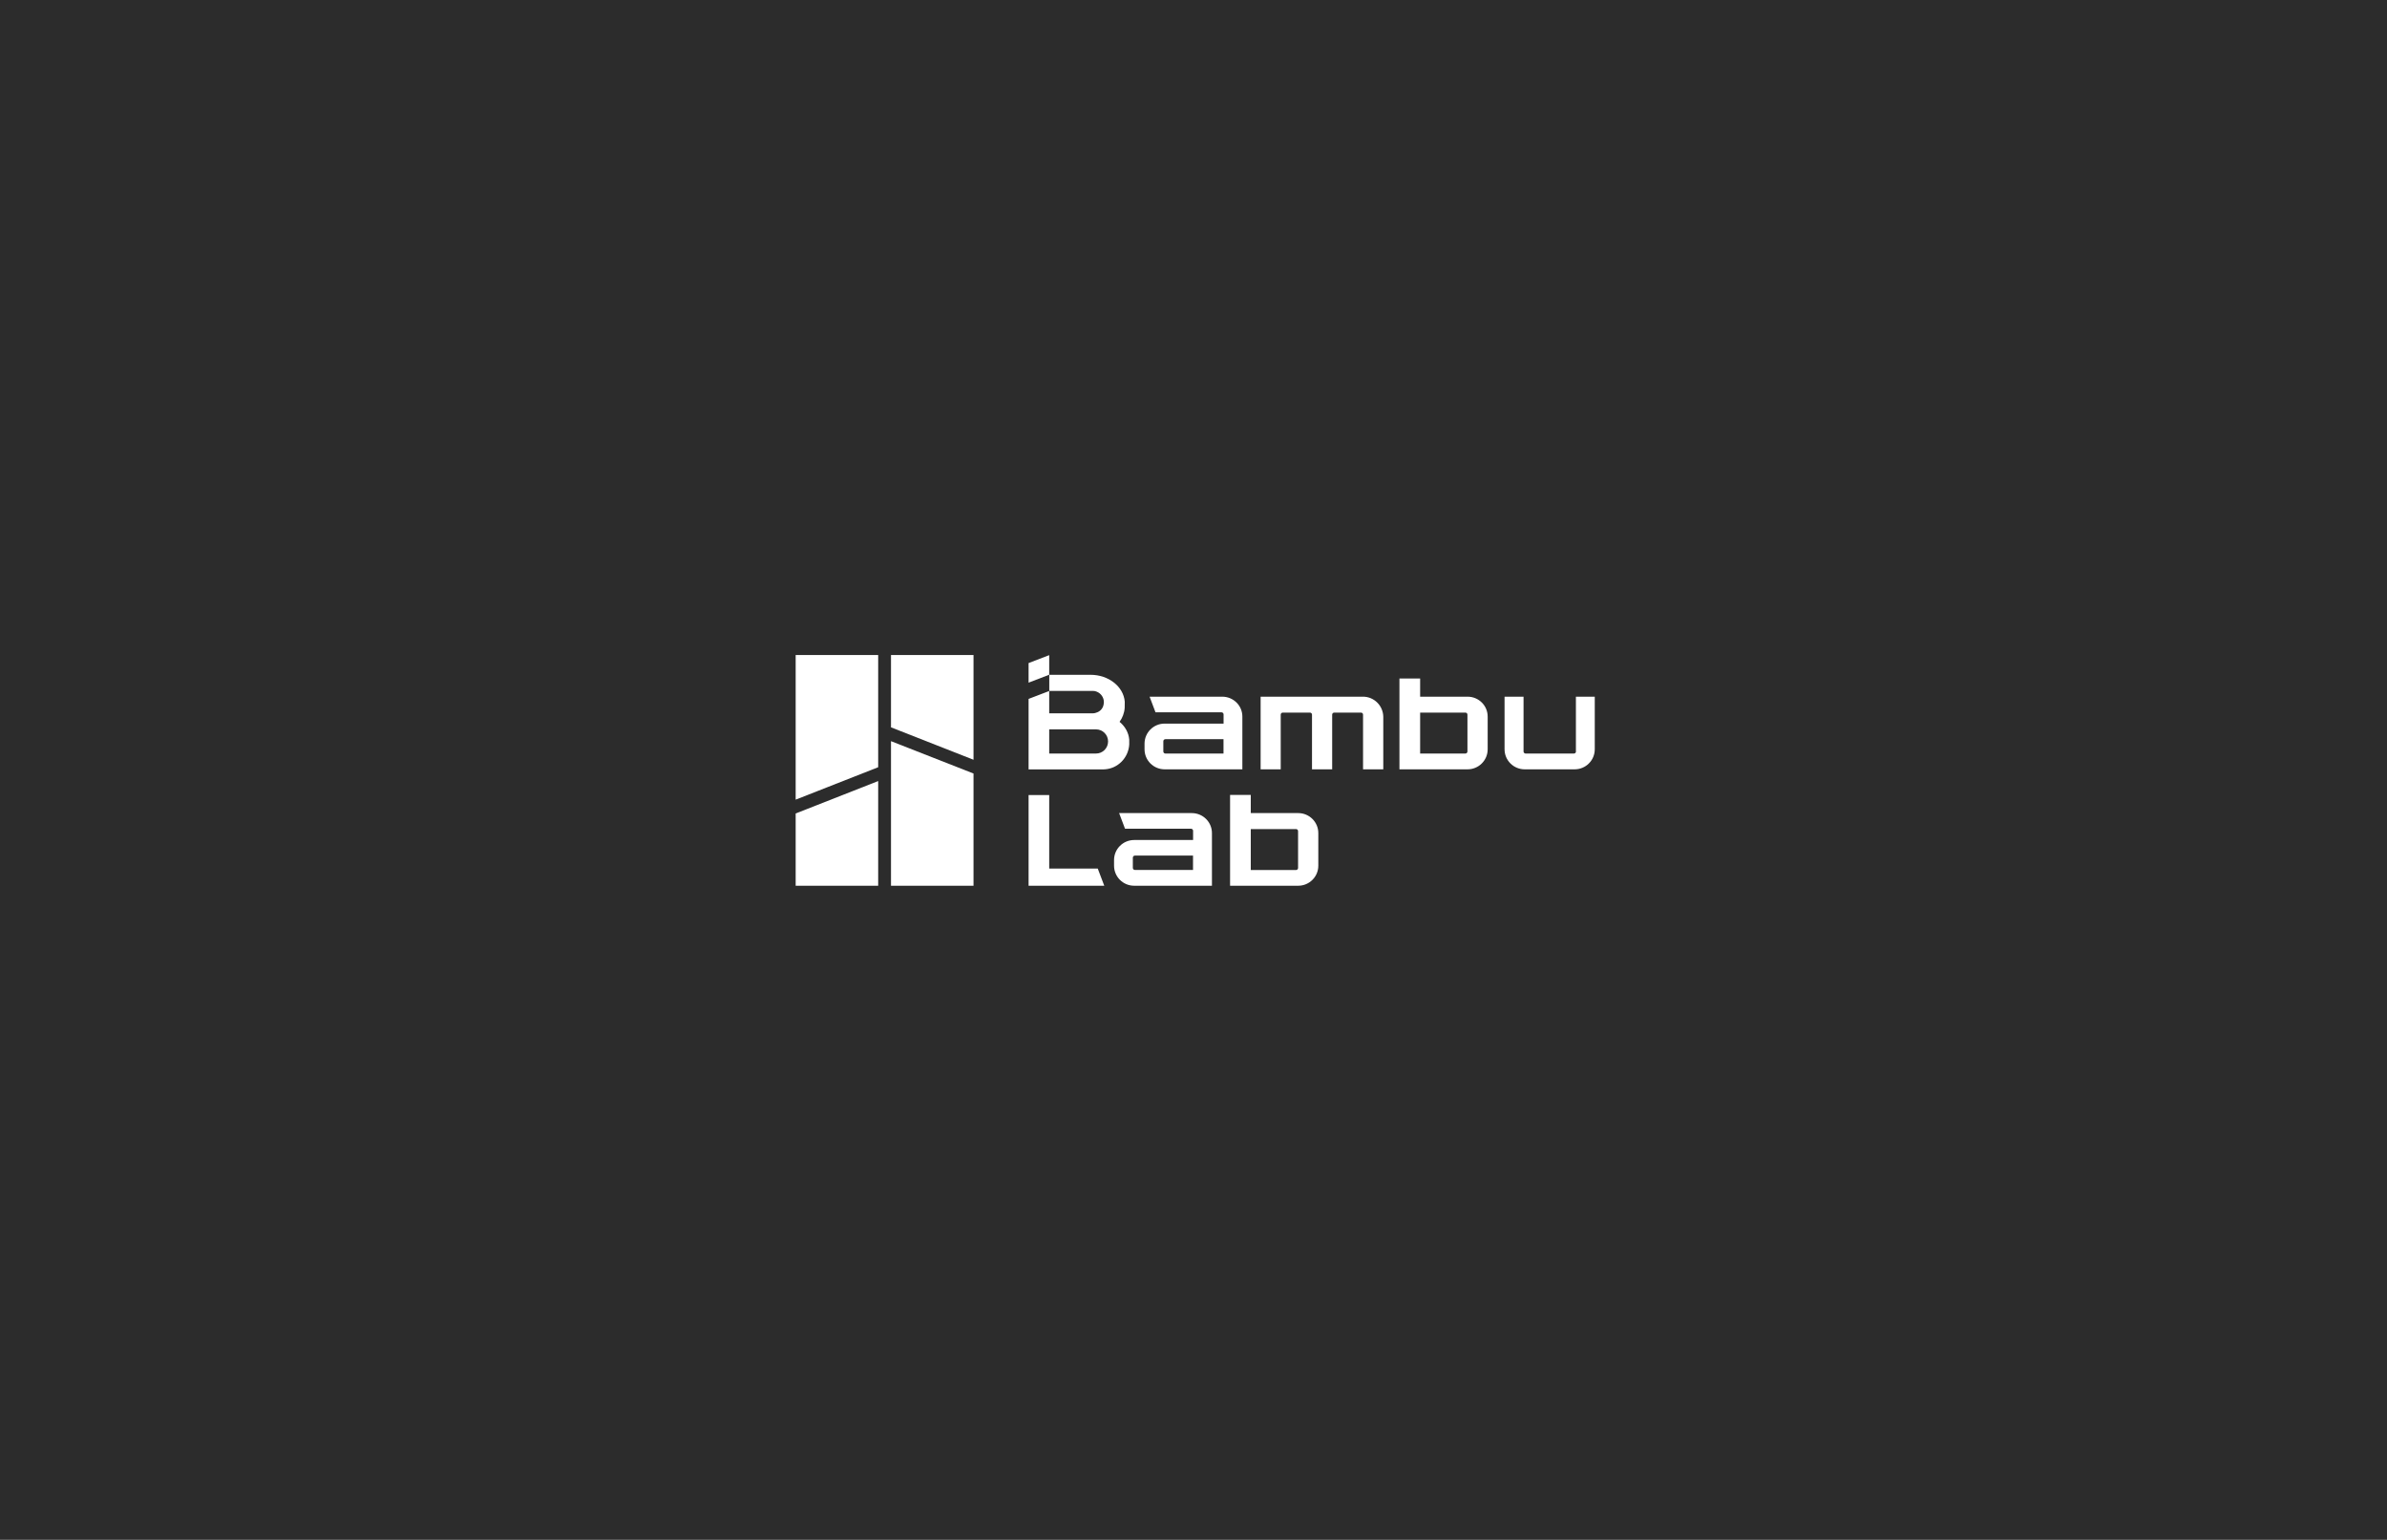
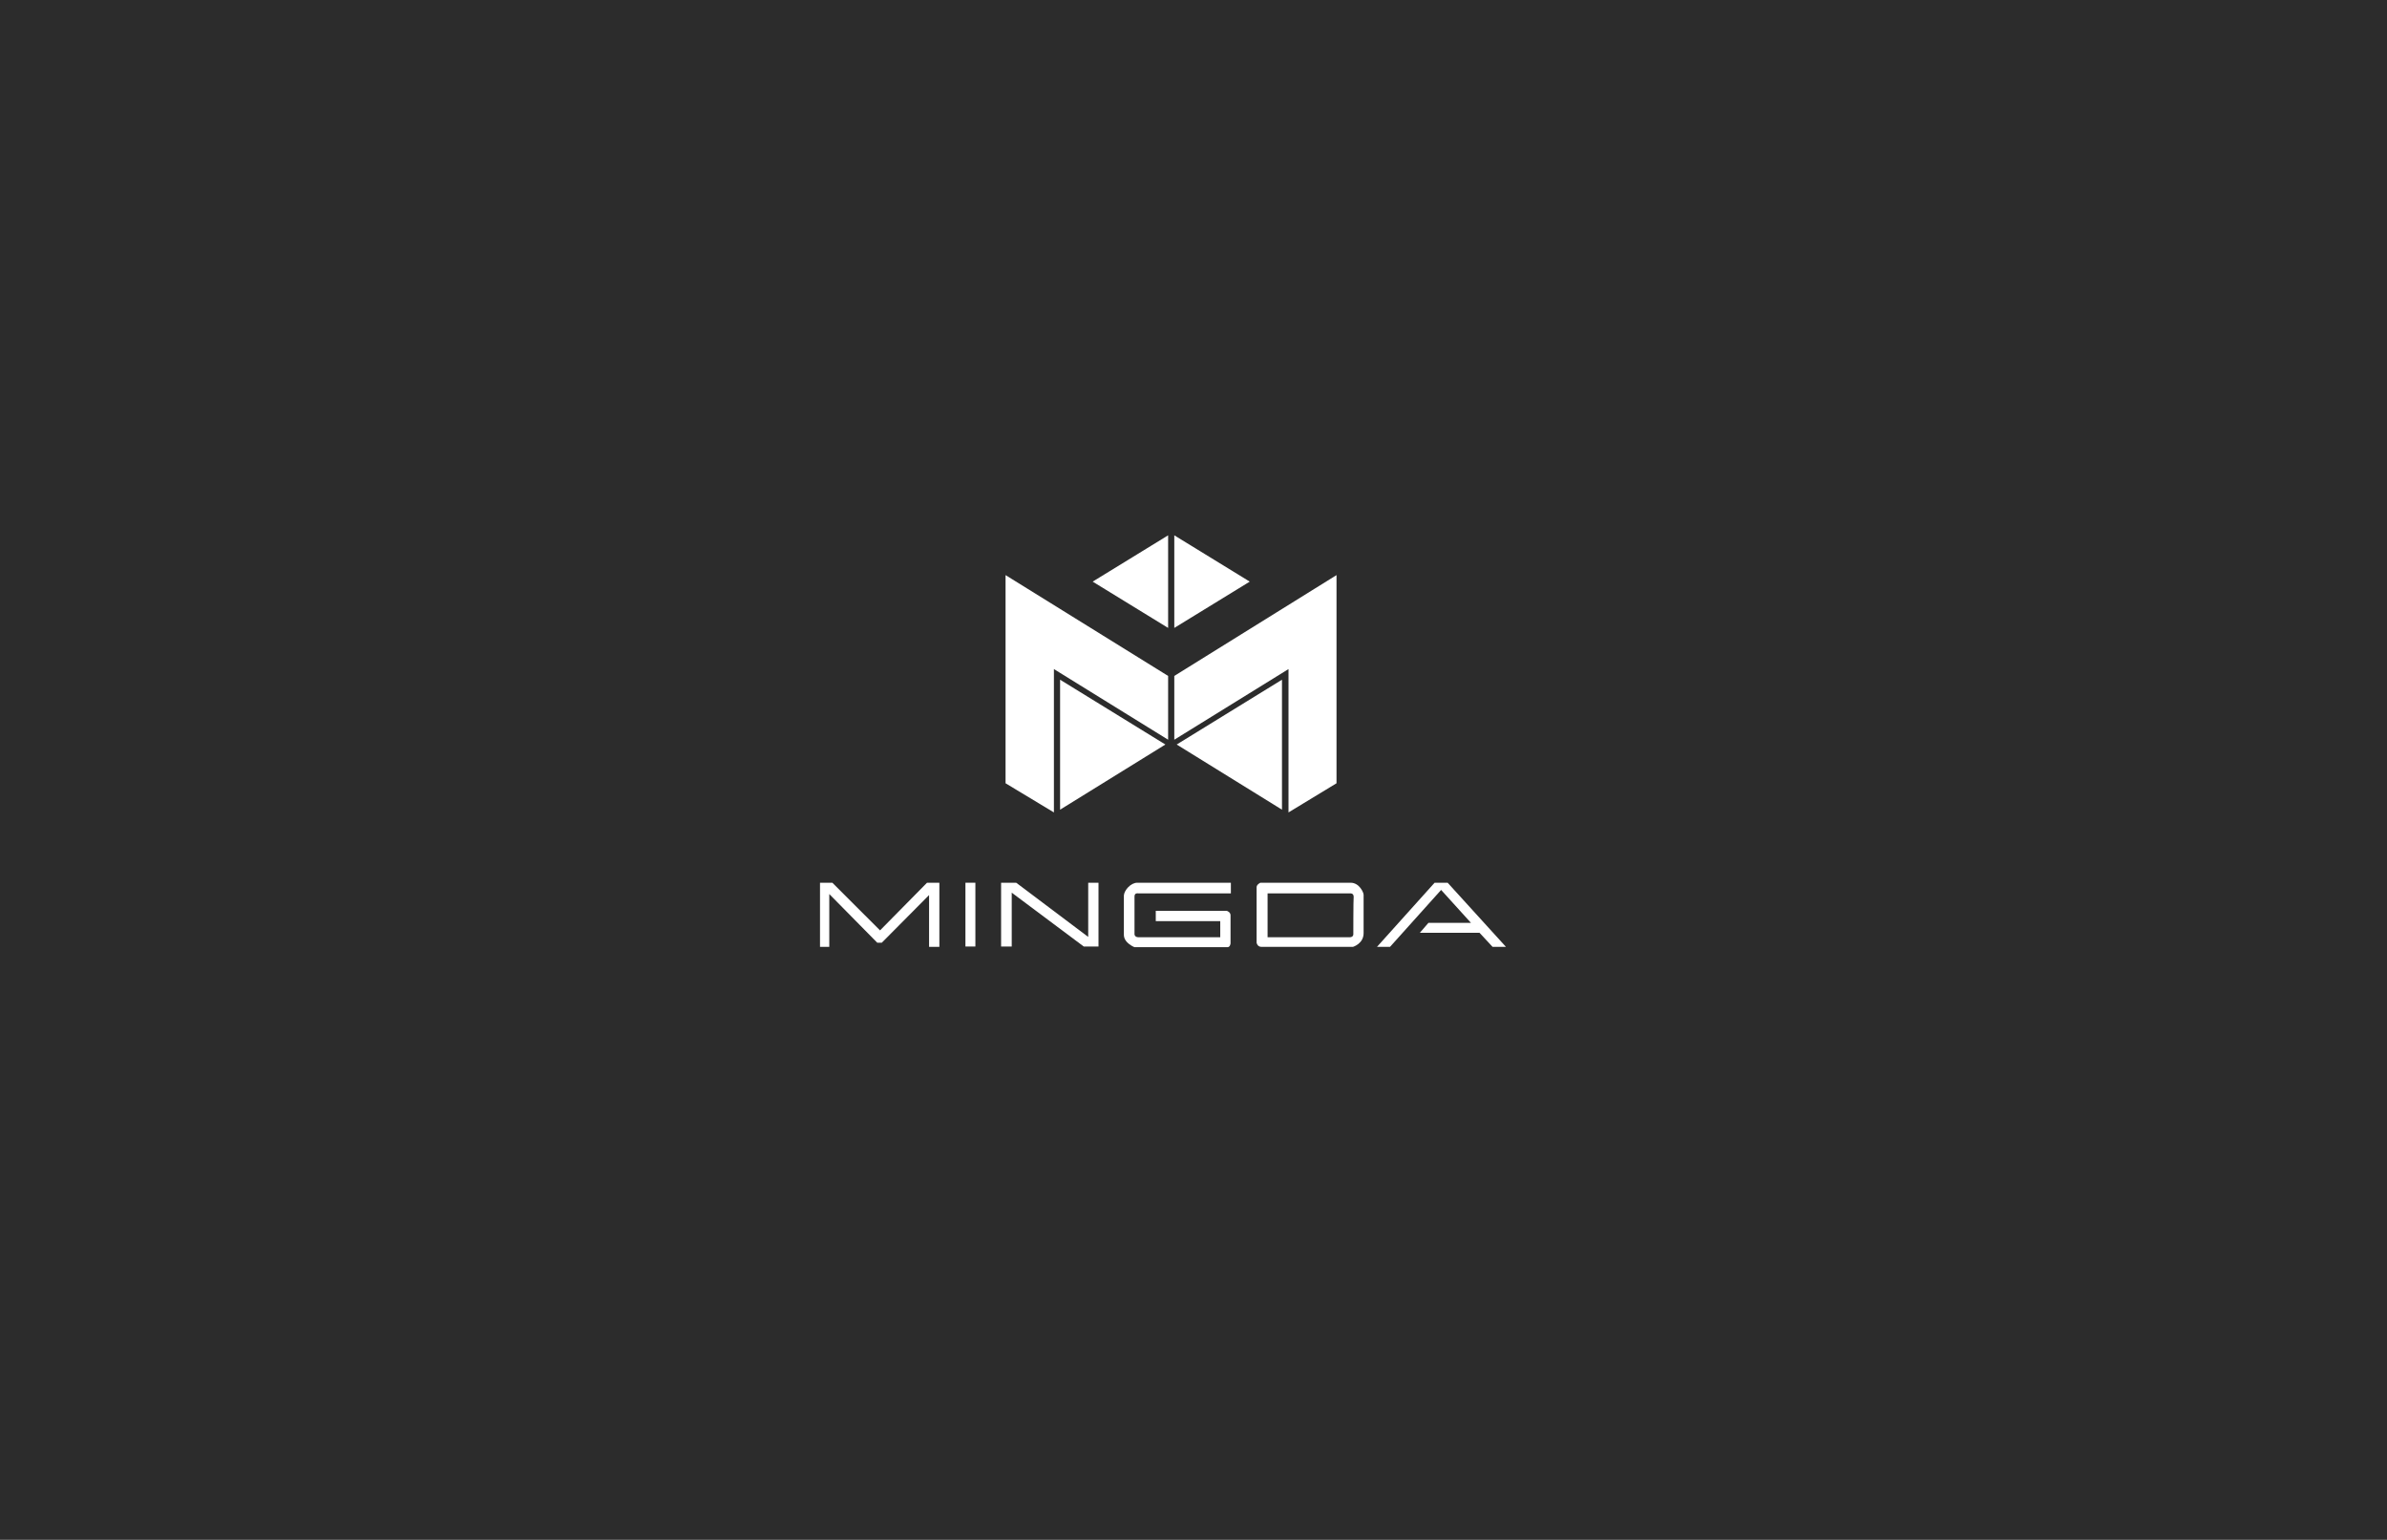
- <svg xmlns="http://www.w3.org/2000/svg" width="696" height="449" viewBox="0 0 696 449" fill="none">
-   <rect width="696" height="449" fill="#2C2C2C" />
-   <path d="M305.928 253.273V231.84H299.913V258.277H321.981L320.084 253.273H305.928Z" fill="white" />
-   <path d="M347.497 237.093H326.31L328.034 241.658H347.286C347.612 241.658 347.88 241.926 347.88 242.251V244.944H330.697C327.46 244.944 324.835 247.561 324.835 250.789V252.432C324.835 255.66 327.46 258.277 330.697 258.277H353.378V242.919C353.378 239.71 350.753 237.093 347.497 237.093ZM347.861 253.674H330.908C330.582 253.674 330.314 253.406 330.314 253.081V250.082C330.314 249.758 330.582 249.49 330.908 249.49H347.861V253.674Z" fill="white" />
-   <path d="M378.53 237.093H364.699V231.802H364.584H358.665V258.277H364.699H378.53C381.767 258.277 384.392 255.66 384.392 252.432V242.957C384.411 239.729 381.786 237.093 378.53 237.093ZM378.491 253.1C378.491 253.425 378.223 253.692 377.898 253.692H364.699V241.754H377.898C378.223 241.754 378.491 242.021 378.491 242.346V253.1Z" fill="white" />
-   <path d="M397.418 203.149H367.573V224.333H373.434V208.383C373.434 208.058 373.703 207.79 374.028 207.79H381.959C382.285 207.79 382.553 208.058 382.553 208.383V224.333H388.434V208.383C388.434 208.058 388.702 207.79 389.027 207.79H396.843C397.169 207.79 397.437 208.058 397.437 208.383V224.333H403.337V208.994C403.28 205.766 400.655 203.149 397.418 203.149Z" fill="white" />
-   <path d="M459.521 219.137C459.521 219.462 459.253 219.729 458.928 219.729H444.829C444.503 219.729 444.235 219.462 444.235 219.137V203.149H438.699V218.488C438.699 221.716 441.323 224.333 444.56 224.333H459.138C462.376 224.333 465 221.716 465 218.488V203.149H459.502V219.137H459.521Z" fill="white" />
-   <path d="M356.386 203.149H335.199L336.923 207.714H356.175C356.5 207.714 356.769 207.982 356.769 208.306V211H339.586C336.348 211 333.724 213.617 333.724 216.845V218.488C333.724 221.716 336.348 224.333 339.586 224.333H362.247V208.975C362.266 205.747 359.623 203.149 356.386 203.149ZM356.749 219.729H339.796C339.471 219.729 339.203 219.462 339.203 219.137V216.138C339.203 215.813 339.471 215.546 339.796 215.546H356.749V219.729Z" fill="white" />
-   <path d="M427.914 203.149H414.083V197.857H413.968H408.049V224.333H414.083H427.914C431.151 224.333 433.776 221.716 433.776 218.488V208.994C433.795 205.766 431.171 203.149 427.914 203.149ZM427.876 219.137C427.876 219.462 427.608 219.729 427.282 219.729H414.083V207.791H427.282C427.608 207.791 427.876 208.058 427.876 208.383V219.137Z" fill="white" />
-   <path d="M329.26 215.661C329.088 213.636 328.053 211.821 326.444 210.484C327.287 209.319 327.843 207.905 327.938 206.377C327.938 206.224 327.977 204.811 327.957 204.62C327.613 200.226 323.264 196.769 317.977 196.769C317.901 196.769 311.177 196.769 305.947 196.769V201.487L299.913 203.798V224.352H321.636C321.636 224.352 322 224.333 322.153 224.333C325.965 224.085 329.011 220.99 329.26 217.113C329.279 216.921 329.26 215.852 329.26 215.661ZM305.928 201.468H318.724C319.107 201.468 319.471 201.544 319.797 201.697C321.004 202.175 321.866 203.359 321.866 204.734C321.866 204.734 321.847 205.193 321.789 205.422C321.617 206.473 320.908 207.313 319.969 207.695C319.548 207.886 319.088 208.001 318.59 208.001H305.928V201.468ZM319.567 219.729H305.928V212.681H319.567C321.521 212.681 323.092 214.247 323.092 216.196C323.092 218.163 321.521 219.729 319.567 219.729Z" fill="white" />
-   <path d="M305.928 196.749V191.038L299.913 193.349V199.061L305.928 196.749Z" fill="white" />
-   <path d="M259.796 216.119V258.277H283.856V225.556L259.796 216.119Z" fill="white" />
-   <path d="M259.796 191V212.089L283.856 221.544V191H259.796Z" fill="white" />
-   <path d="M232 233.177V191H256.06V223.722L232 233.177Z" fill="white" />
-   <path d="M232 258.278V237.208L256.06 227.753V258.278H232Z" fill="white" />
+ <svg xmlns="http://www.w3.org/2000/svg" version="1.1" id="图层_1" x="0px" y="0px" viewBox="0 0 696 449" style="enable-background:new 0 0 696 449;" xml:space="preserve">
+   <style type="text/css">
+ 	.st0{fill:#2C2C2C;}
+ 	.st1{fill:#FFFFFF;}
+ </style>
+   <rect y="0" class="st0" width="696" height="449" />
+   <g>
+     <polygon class="st1" points="239.1,257.4 239.1,276.1 241.8,276.1 241.8,260.7 255.8,274.9 257.1,274.9 270.9,261 270.9,276.1    273.9,276.1 273.9,257.4 270.3,257.4 256.6,271.3 242.7,257.4  " />
+     <rect x="281.5" y="257.4" class="st1" width="2.9" height="18.6" />
+     <polygon class="st1" points="291.9,257.4 291.9,276 295,276 295,260.3 316,276 320.3,276 320.3,257.4 317.3,257.4 317.3,273.2    296.3,257.4  " />
+     <path class="st1" d="M331.6,257.4h27.3v3.1h-27.1c0,0-1-0.2-1,0.9c0,1.1,0,10.9,0,10.9s-0.1,1,1.2,1c1.3,0,23.8,0,23.8,0v-4.7H337   v-3h20.7c0,0,1.1,0.3,1.1,1.3s0,8.2,0,8.2s-0.1,1.1-0.9,1.1c-0.8,0-27.1,0-27.1,0s-3.1-1.2-3.1-3.6c0-2.4,0-10.3,0-11.5   C327.8,259.6,329.7,257.4,331.6,257.4z" />
+     <path class="st1" d="M393.8,257.4c-2.5,0-26.3,0-26.3,0s-1.1,0.5-1.1,1.3s0,1.7,0,1.7v14.5c0,0,0.2,1.2,1.4,1.2s26.7,0,26.7,0   s3.1-0.9,3.1-4c0-3.1,0-9.9,0-11.2C397.6,260.3,396.4,257.4,393.8,257.4z M394.6,272.5c0,0,0,0.8-1.1,0.8c-1.1,0-23.9,0-23.9,0   v-12.8h24.1c0,0,1-0.1,1,1C394.6,262.3,394.6,272.5,394.6,272.5z" />
+     <polygon class="st1" points="401.5,276.1 405.3,276.1 420.2,259.5 428.9,269.1 416.5,269.1 414,272 431.4,272 435.2,276.1    439.1,276.1 422.1,257.4 418.3,257.4  " />
+   </g>
+   <g>
+     <polygon class="st1" points="340.6,156.1 340.6,183.1 318.6,169.6  " />
+     <polygon class="st1" points="342.4,156.1 342.4,183.1 364.4,169.6  " />
+     <polygon class="st1" points="293.2,167.7 340.6,197.1 340.6,215.7 307.3,195.1 307.3,236.9 293.2,228.4  " />
+     <polygon class="st1" points="309.1,198.2 339.8,217.1 309.1,236.1  " />
+     <polygon class="st1" points="389.7,167.7 342.4,197.1 342.4,215.7 375.7,195.1 375.7,236.9 389.7,228.4  " />
+     <polygon class="st1" points="373.8,198.2 343.1,217.1 373.8,236.1  " />
+   </g>
</svg>
